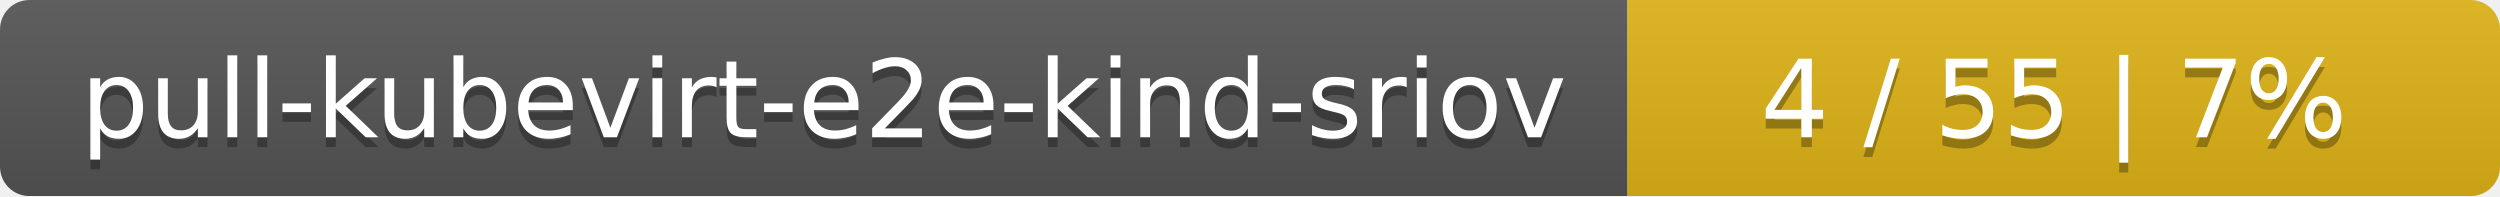
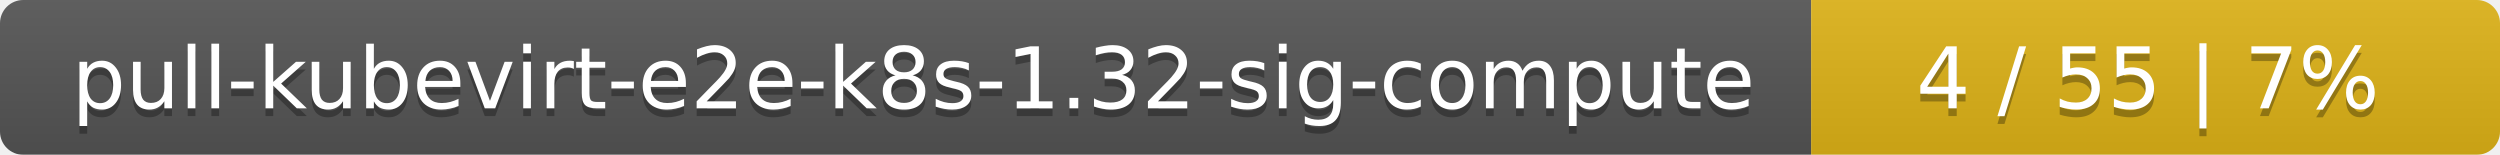
- <svg xmlns="http://www.w3.org/2000/svg" width="255" height="20">
+ <svg xmlns="http://www.w3.org/2000/svg" width="323" height="20">
  <linearGradient id="smooth" x2="0" y2="100%">
    <stop offset="0" stop-color="#bbb" stop-opacity=".1" />
    <stop offset="1" stop-opacity=".1" />
  </linearGradient>
  <mask id="round">
-     <rect width="255" height="20" rx="3" fill="#fff" />
+     <rect width="323" height="20" rx="3" fill="#fff" />
  </mask>
  <g mask="url(#round)">
-     <rect width="166" height="20" fill="#555" />
-     <rect x="166" width="89" height="20" fill="#dfb317" />
-     <rect width="255" height="20" fill="url(#smooth)" />
+     <rect width="234" height="20" fill="#555" />
+     <rect x="234" width="89" height="20" fill="#dfb317" />
+     <rect width="323" height="20" fill="url(#smooth)" />
  </g>
  <g fill="#fff" text-anchor="middle" font-family="DejaVu Sans,Verdana,Geneva,sans-serif" font-size="11">
-     <text x="84" y="15" fill="#010101" fill-opacity=".3">pull-kubevirt-e2e-kind-sriov</text>
-     <text x="84" y="14">pull-kubevirt-e2e-kind-sriov</text>
-     <text x="209.5" y="15" fill="#010101" fill-opacity=".3">4 / 55    |    7%</text>
-     <text x="209.5" y="14">4 / 55    |    7%</text>
+     <text x="118" y="15" fill="#010101" fill-opacity=".3">pull-kubevirt-e2e-k8s-1.32-sig-compute</text>
+     <text x="118" y="14">pull-kubevirt-e2e-k8s-1.32-sig-compute</text>
+     <text x="277.5" y="15" fill="#010101" fill-opacity=".3">4 / 55    |    7%</text>
+     <text x="277.5" y="14">4 / 55    |    7%</text>
  </g>
</svg>
